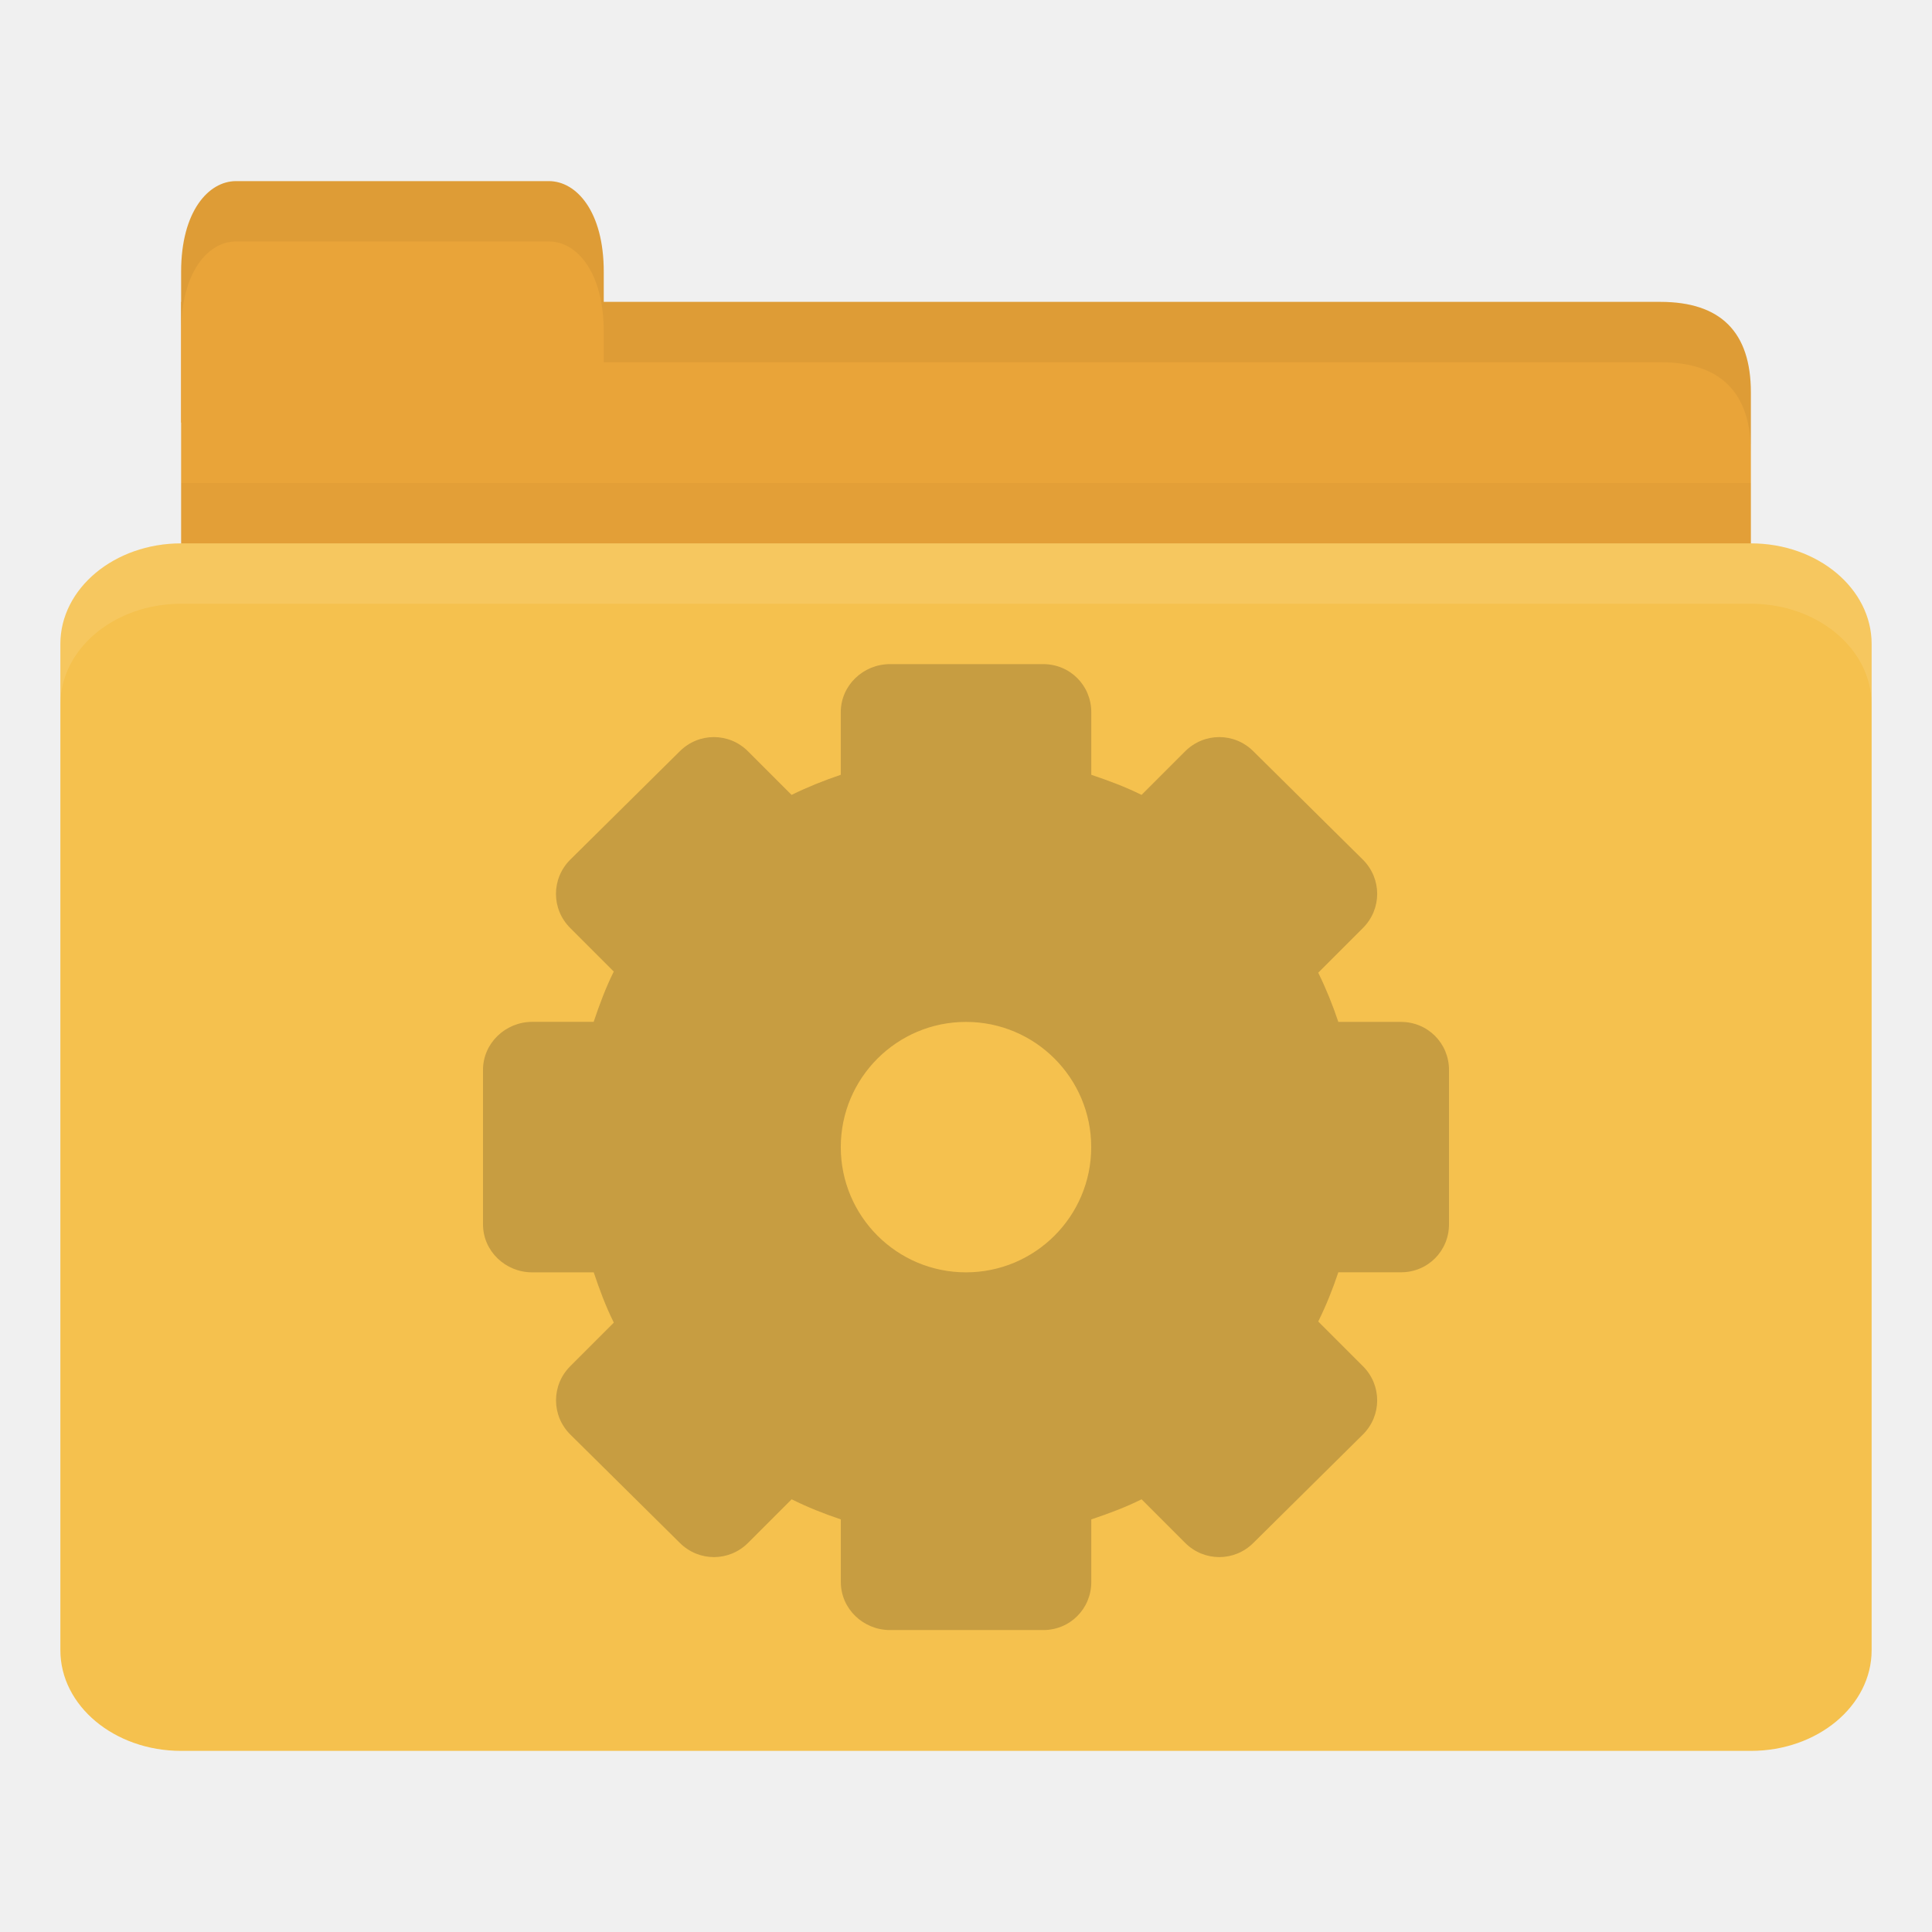
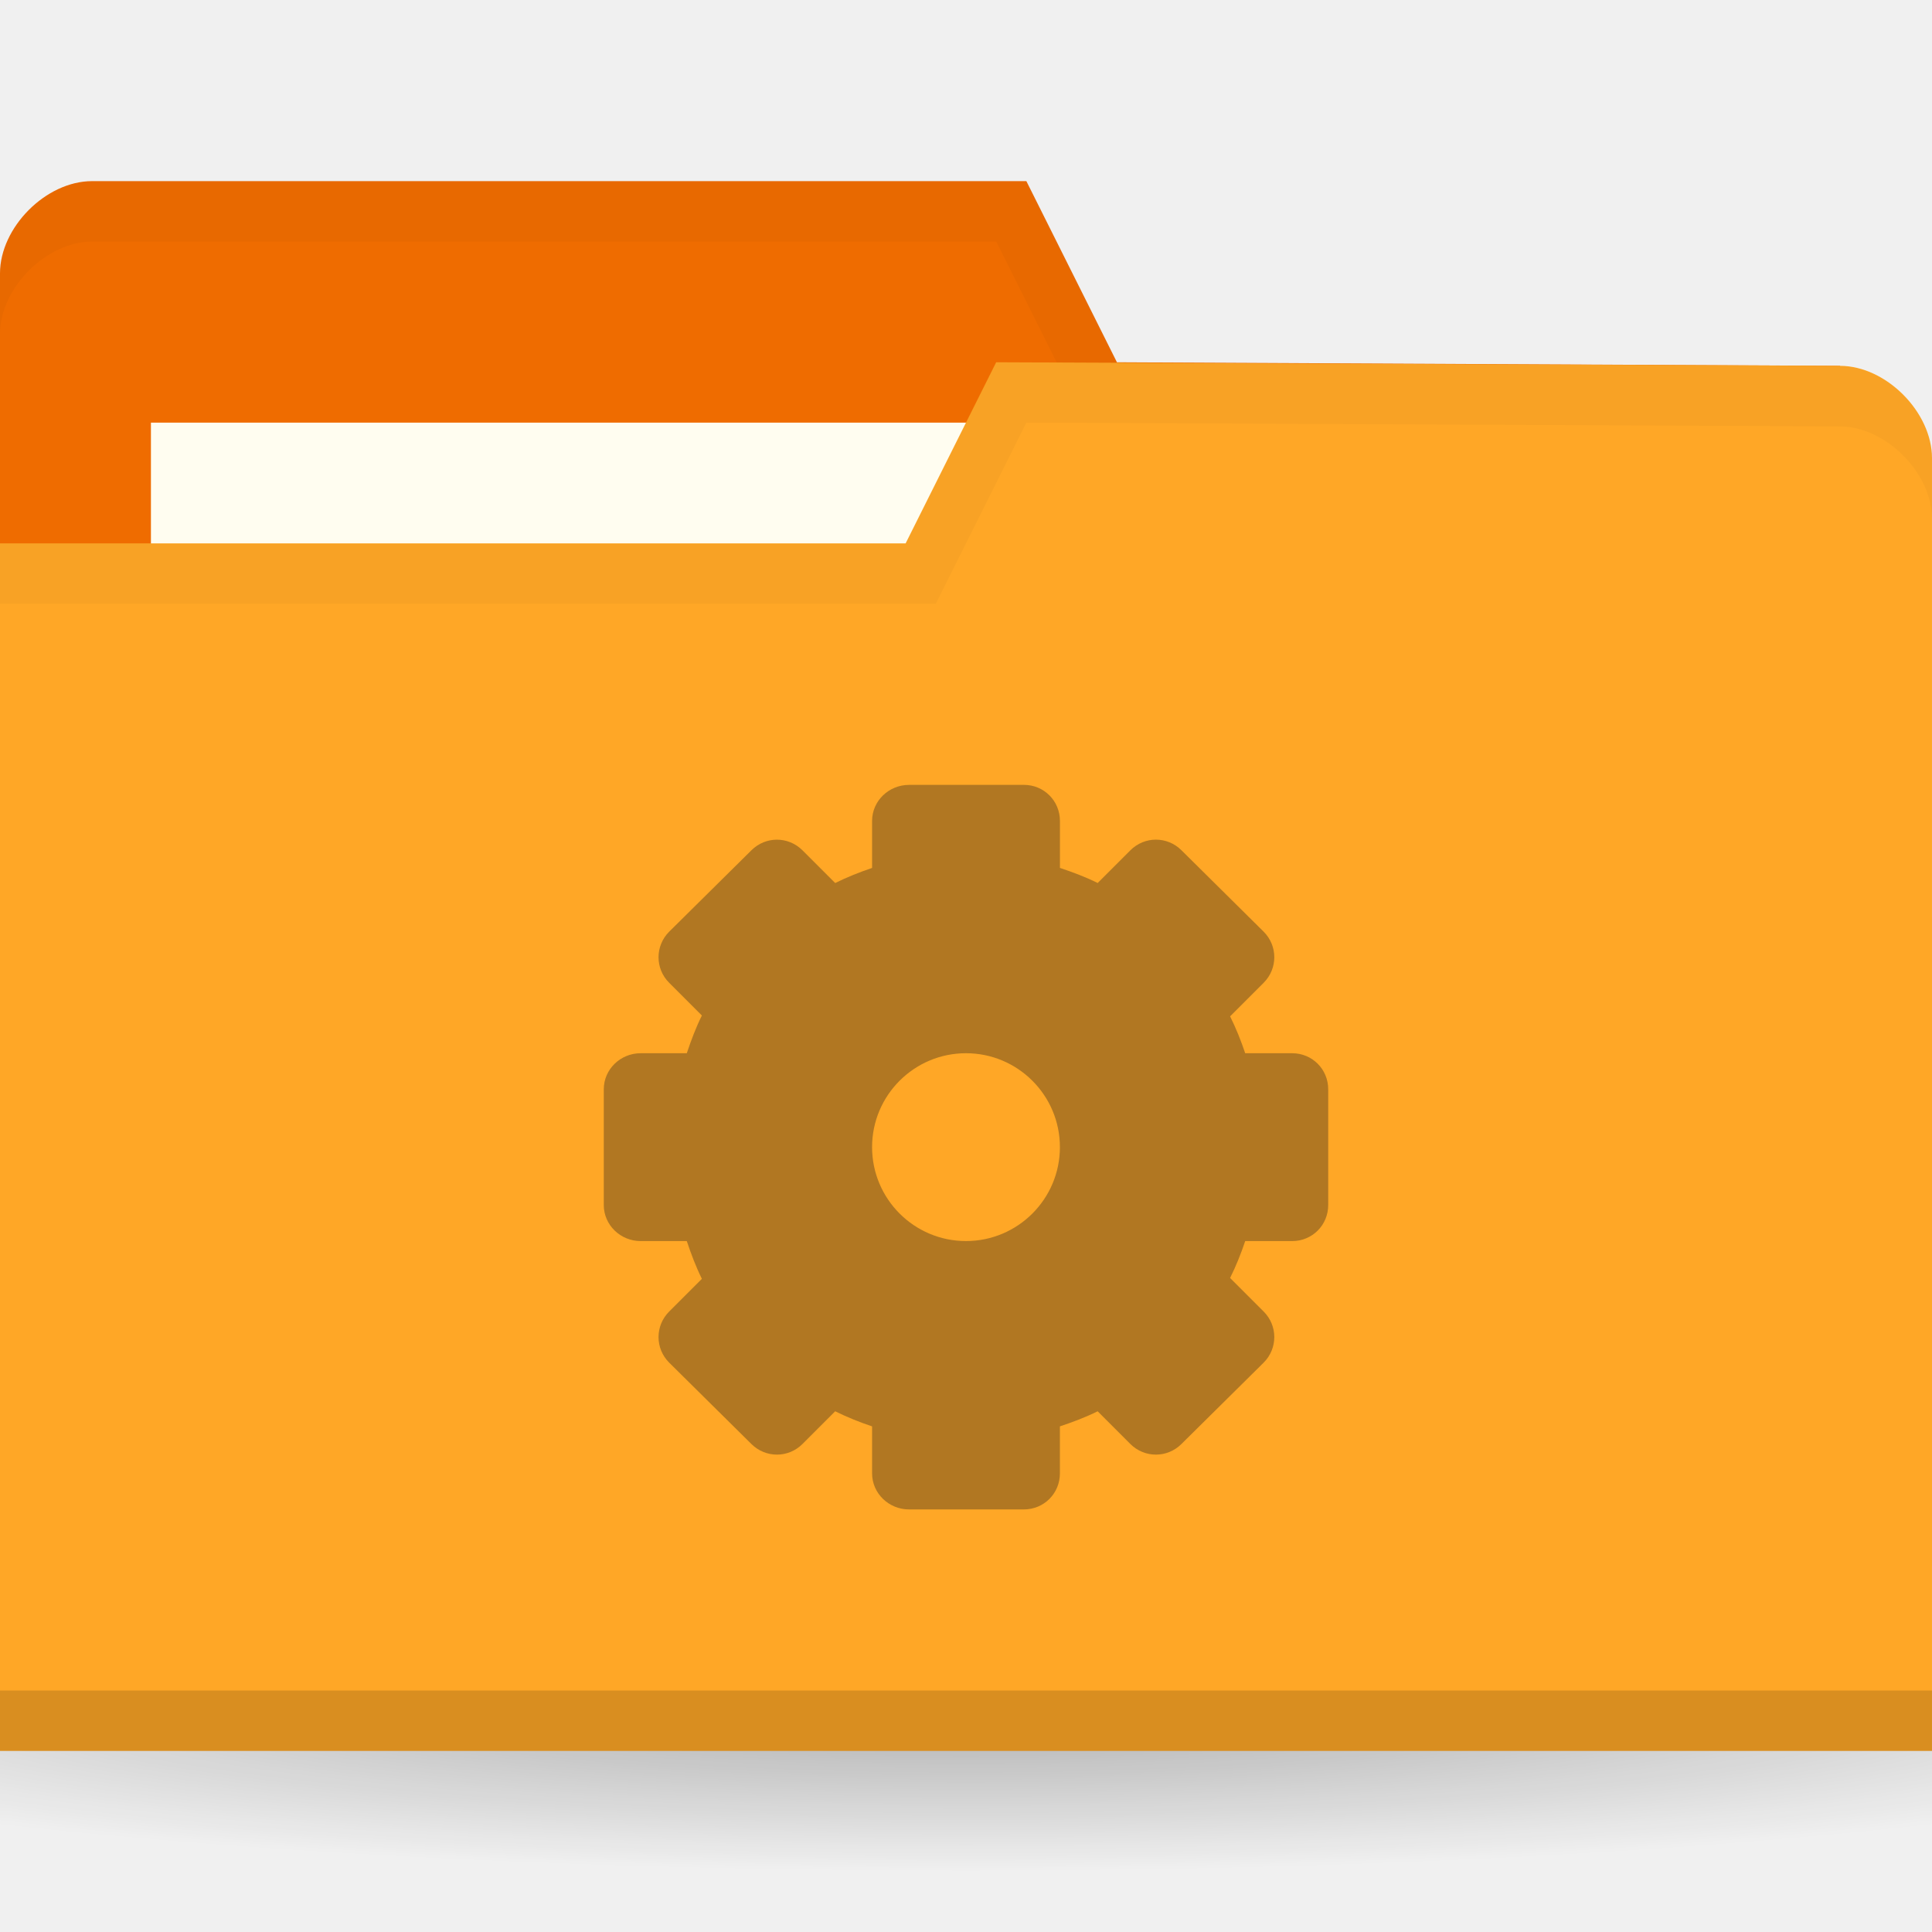
- <svg xmlns="http://www.w3.org/2000/svg" width="32" height="32" id="svg2" version="1.1">
-   <defs id="defs4" />
+ <svg xmlns="http://www.w3.org/2000/svg" xmlns:xlink="http://www.w3.org/1999/xlink" width="32" height="32" id="svg2" version="1.1">
+   <defs id="defs4">
+     <linearGradient id="linearGradient3958">
+       <stop id="stop3960" offset="0" style="stop-color:#000000;stop-opacity:1;" />
+       <stop id="stop3962" offset="1" style="stop-color:#000000;stop-opacity:0;" />
+     </linearGradient>
+     <radialGradient gradientUnits="userSpaceOnUse" gradientTransform="matrix(1,0,0,0.1044776,0,50.59701)" r="33.5" fy="56.5" fx="32.5" cy="56.5" cx="32.5" id="radialGradient3964" xlink:href="#linearGradient3958" />
+     <radialGradient xlink:href="#linearGradient3958" id="radialGradient3031" gradientUnits="userSpaceOnUse" gradientTransform="matrix(1,0,0,0.1044776,0,50.59701)" cx="32.5" cy="56.5" fx="32.5" fy="56.5" r="33.5" />
+     <radialGradient gradientUnits="userSpaceOnUse" gradientTransform="matrix(1,0,0,0.1044776,0,50.59701)" r="33.5" fy="56.5" fx="32.5" cy="56.5" cx="32.5" id="radialGradient3964-9" xlink:href="#linearGradient3958-5" />
+     <linearGradient id="linearGradient3958-5">
+       <stop id="stop3960-2" offset="0" style="stop-color:#000000;stop-opacity:1;" />
+       <stop id="stop3962-9" offset="1" style="stop-color:#000000;stop-opacity:0;" />
+     </linearGradient>
+   </defs>
  <g id="layer1" transform="translate(0,-1020.362)">
-     <path style="fill:#e9a439;fill-opacity:1;stroke:none" d="m 4,1025.362 23.5,0 c 1,0 1.5,0.5 1.5,1.5 l 0,3.499 c 0,0.554 -0.474,0.5 -1,0.5 l -24,0 c -0.526,0 -1,-0.446 -1,-1 l 0,-4.499 z" id="path3811" />
-     <path style="opacity:0.03;fill:#000000;fill-opacity:1;stroke:none" d="m 3,1028.362 0,2.5 26,0 0,-2.5 z" id="path3807" />
-     <path style="fill:#e9a439;fill-opacity:1;stroke:none" d="m 3,1027.362 0,-2.5 c 0,-1 0.455,-1.5 0.909,-1.5 l 5.182,0 c 0.455,0 0.909,0.5 0.909,1.5 l 0,2.5 z" id="rect3760" />
-     <rect style="fill:#f5c14e;fill-opacity:1;stroke:none" id="rect2990" width="30" height="20" x="1" y="1029.362" rx="2" ry="1.667" />
-     <path style="opacity:0.1;fill:#ffffff;fill-opacity:1;stroke:none" d="m 3,1029.362 c -1.108,0 -2,0.749 -2,1.672 l 0,1 c 0,-0.923 0.892,-1.672 2,-1.672 l 26,0 c 1.108,0 2,0.749 2,1.672 l 0,-1 c 0,-0.923 -0.892,-1.672 -2,-1.672 l -26,0 z" id="rect3004" />
-     <path style="opacity:0.05;fill:#000000;fill-opacity:1;stroke:none" d="m 10,1025.362 0,1 1,0 16.5,0 c 1,0 1.5,0.5 1.5,1.5 l 0,-1 c 0,-1 -0.5,-1.5 -1.5,-1.5 l -16.5,0 z" id="path3781" />
-     <path style="opacity:0.05;fill:#000000;fill-opacity:1;stroke:none" d="m 3.906,1023.362 c -0.455,0 -0.906,0.5 -0.906,1.5 l 0,1 c 0,-1 0.452,-1.5 0.906,-1.5 l 5.188,0 c 0.455,0 0.906,0.5 0.906,1.5 l 0,-1 c 0,-1 -0.452,-1.5 -0.906,-1.5 l -5.188,0 z" id="path3801" />
-     <path id="path3002" d="m 14.741,1031.362 c -0.444,0 -0.815,0.353 -0.815,0.796 v 1.037 c -0.281,0.095 -0.553,0.204 -0.815,0.333 l -0.722,-0.722 c -0.314,-0.314 -0.816,-0.314 -1.13,0 l -1.815,1.796 c -0.314,0.314 -0.314,0.816 0,1.13 l 0.722,0.722 c -0.133,0.267 -0.237,0.547 -0.333,0.833 H 8.815 C 8.371,1037.288 8,1037.641 8,1038.084 v 2.556 c 0,0.444 0.371,0.796 0.815,0.796 h 1.019 c 0.096,0.286 0.2,0.567 0.333,0.833 l -0.722,0.722 c -0.314,0.314 -0.314,0.816 0,1.13 l 1.815,1.796 c 0.314,0.314 0.816,0.314 1.13,0 l 0.722,-0.722 c 0.262,0.13 0.534,0.239 0.815,0.333 v 1.037 c 0,0.444 0.371,0.796 0.815,0.796 h 2.537 c 0.444,0 0.796,-0.353 0.796,-0.796 v -1.037 c 0.286,-0.096 0.567,-0.2 0.833,-0.333 l 0.722,0.722 c 0.314,0.314 0.816,0.314 1.13,0 l 1.815,-1.796 c 0.314,-0.314 0.314,-0.816 0,-1.13 l -0.741,-0.741 c 0.13,-0.262 0.239,-0.534 0.333,-0.815 h 1.037 C 23.647,1041.436 24,1041.084 24,1040.64 v -2.556 c 1e-6,-0.444 -0.353,-0.796 -0.796,-0.796 h -1.037 c -0.094,-0.281 -0.204,-0.553 -0.333,-0.815 l 0.741,-0.741 c 0.314,-0.314 0.314,-0.816 0,-1.13 l -1.815,-1.796 c -0.314,-0.314 -0.816,-0.314 -1.13,0 l -0.722,0.722 c -0.267,-0.133 -0.548,-0.237 -0.833,-0.333 v -1.037 c 0,-0.444 -0.353,-0.796 -0.796,-0.796 h -2.537 z m 1.259,5.926 c 1.145,0 2.074,0.929 2.074,2.074 0,1.145 -0.929,2.074 -2.074,2.074 -1.145,0 -2.074,-0.929 -2.074,-2.074 0,-1.145 0.929,-2.074 2.074,-2.074 z" style="line-height:normal;opacity:0.25;color:#000000;fill:#3c2f1b;fill-opacity:1;display:block" />
+     <path style="opacity:0.3;fill:url(#radialGradient3031);fill-opacity:1;stroke:none" id="path3956" d="m 66,56.5 a 33.5,3.5 0 1 1 -67,0 33.5,3.5 0 1 1 67,0 z" transform="matrix(0.7164179,0,0,0.8571429,-7.283582,999.9336)" />
+     <g id="g3947" transform="matrix(0.5,0,0,0.5,44.06942,524.0978)">
+       <path style="fill:#ef6c00;fill-opacity:1;stroke:none" d="m -88.139,1001.588 0,42.824 64,0 0,-21.412 -3.048,-18.353 -23.952,-0.118 -3,-6 -30.952,0 c -1.524,0 -3.048,1.529 -3.048,3.059 z" id="path3029" />
+       <rect y="1006.529" x="-83.139" height="11.882" width="31.571" id="rect3799" style="fill:#fffdf0;fill-opacity:1;stroke:none" />
+       <path id="path3790" d="m -85.076,998.529 c -1.524,0 -3.062,1.533 -3.062,3.062 l 0,2 c 0,-1.529 1.539,-3.062 3.062,-3.062 l 29.938,0 3,6 24.938,0.125 3.062,18.344 0,-2 -3.062,-18.344 -23.938,-0.125 -3,-6 z" style="opacity:0.03;fill:#000000;fill-opacity:1;stroke:none" />
+       <path id="rect2987" d="m -24.139,1007.705 0,42.824 -64,0 0,-40 30,0 3,-6 27.952,0.118 c 1.524,0 3.048,1.53 3.048,3.059 z" style="fill:#ffa726;fill-opacity:1;stroke:none" />
+       <path style="opacity:0.15;fill:#000000;fill-opacity:1;stroke:none" d="m -88.139,1048.529 0,2 64,0 0,-2 z" id="path3794" />
+       <path id="path3015" d="m -55.139,1004.529 -3,6 -30,0 0,2 31,0 3,-6 26.938,0.125 c 1.524,0 3.062,1.533 3.062,3.062 l 0,-2 c 0,-1.529 -1.539,-3.062 -3.062,-3.062 z" style="opacity:0.03;fill:#000000;fill-opacity:1;stroke:none" />
+       <path style="line-height:normal;opacity:0.4;color:#000000;fill:#3c2f1b;fill-opacity:1;display:block" d="m -58.028,1018.529 c -0.666,0 -1.222,0.529 -1.222,1.195 v 1.556 c -0.421,0.142 -0.829,0.305 -1.222,0.5 l -1.083,-1.083 c -0.471,-0.471 -1.224,-0.471 -1.694,0 l -2.722,2.694 c -0.471,0.471 -0.471,1.224 0,1.694 l 1.083,1.083 c -0.199,0.4 -0.356,0.821 -0.5,1.25 h -1.528 c -0.666,0 -1.222,0.529 -1.222,1.195 v 3.833 c 0,0.666 0.557,1.195 1.222,1.195 h 1.528 c 0.144,0.429 0.301,0.85 0.5,1.25 l -1.083,1.083 c -0.471,0.471 -0.471,1.224 0,1.694 l 2.722,2.694 c 0.471,0.47 1.224,0.47 1.694,0 l 1.083,-1.083 c 0.393,0.195 0.801,0.358 1.222,0.5 v 1.556 c 0,0.666 0.557,1.195 1.222,1.195 h 3.806 c 0.666,0 1.194,-0.529 1.194,-1.195 v -1.556 c 0.429,-0.144 0.85,-0.301 1.25,-0.5 l 1.083,1.083 c 0.471,0.47 1.224,0.47 1.694,0 l 2.722,-2.694 c 0.471,-0.471 0.471,-1.224 0,-1.694 l -1.111,-1.111 c 0.195,-0.393 0.359,-0.801 0.5,-1.222 h 1.556 c 0.666,0 1.194,-0.529 1.194,-1.195 v -3.833 c 1e-6,-0.665 -0.529,-1.195 -1.194,-1.195 h -1.556 c -0.141,-0.421 -0.305,-0.829 -0.5,-1.222 l 1.111,-1.111 c 0.471,-0.471 0.471,-1.224 0,-1.694 L -49,1020.696 c -0.471,-0.471 -1.224,-0.471 -1.694,0 l -1.083,1.083 c -0.4,-0.2 -0.821,-0.356 -1.25,-0.5 v -1.556 c 0,-0.666 -0.529,-1.195 -1.194,-1.195 h -3.806 z m 1.889,8.889 c 1.717,0 3.111,1.394 3.111,3.111 0,1.717 -1.394,3.111 -3.111,3.111 -1.717,0 -3.111,-1.394 -3.111,-3.111 0,-1.718 1.394,-3.111 3.111,-3.111 z" id="path3002" />
+     </g>
  </g>
</svg>
